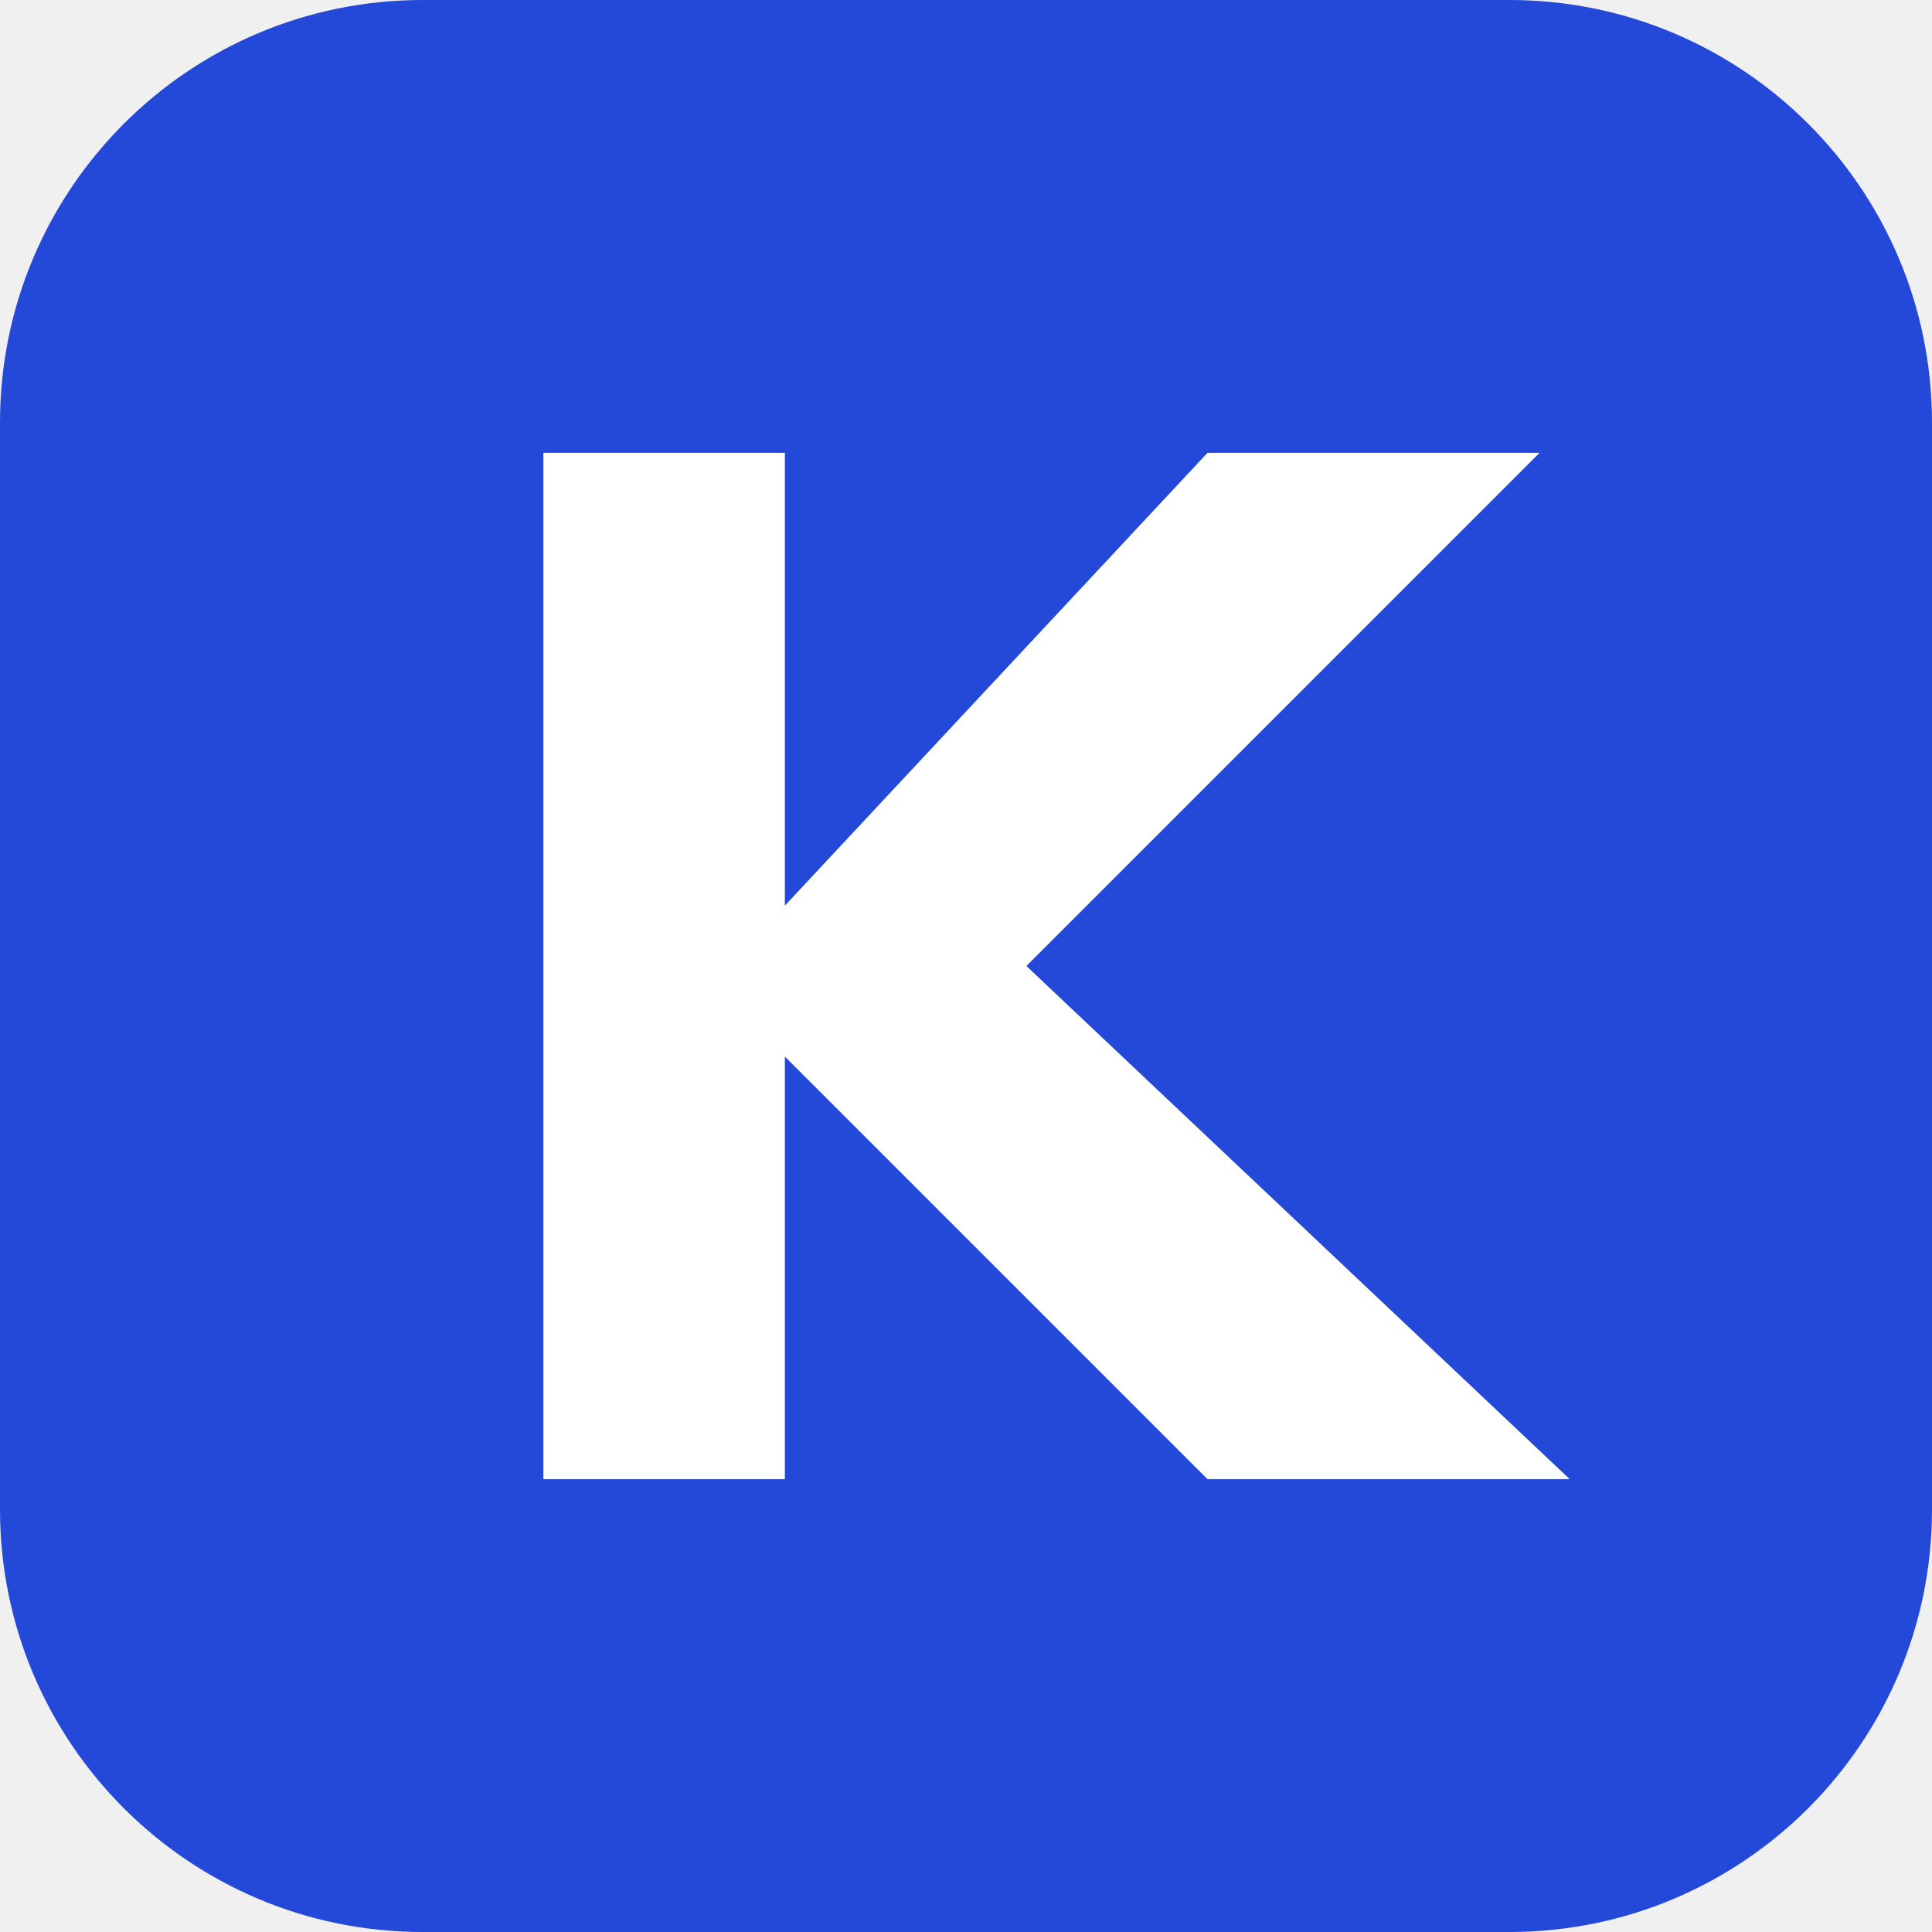
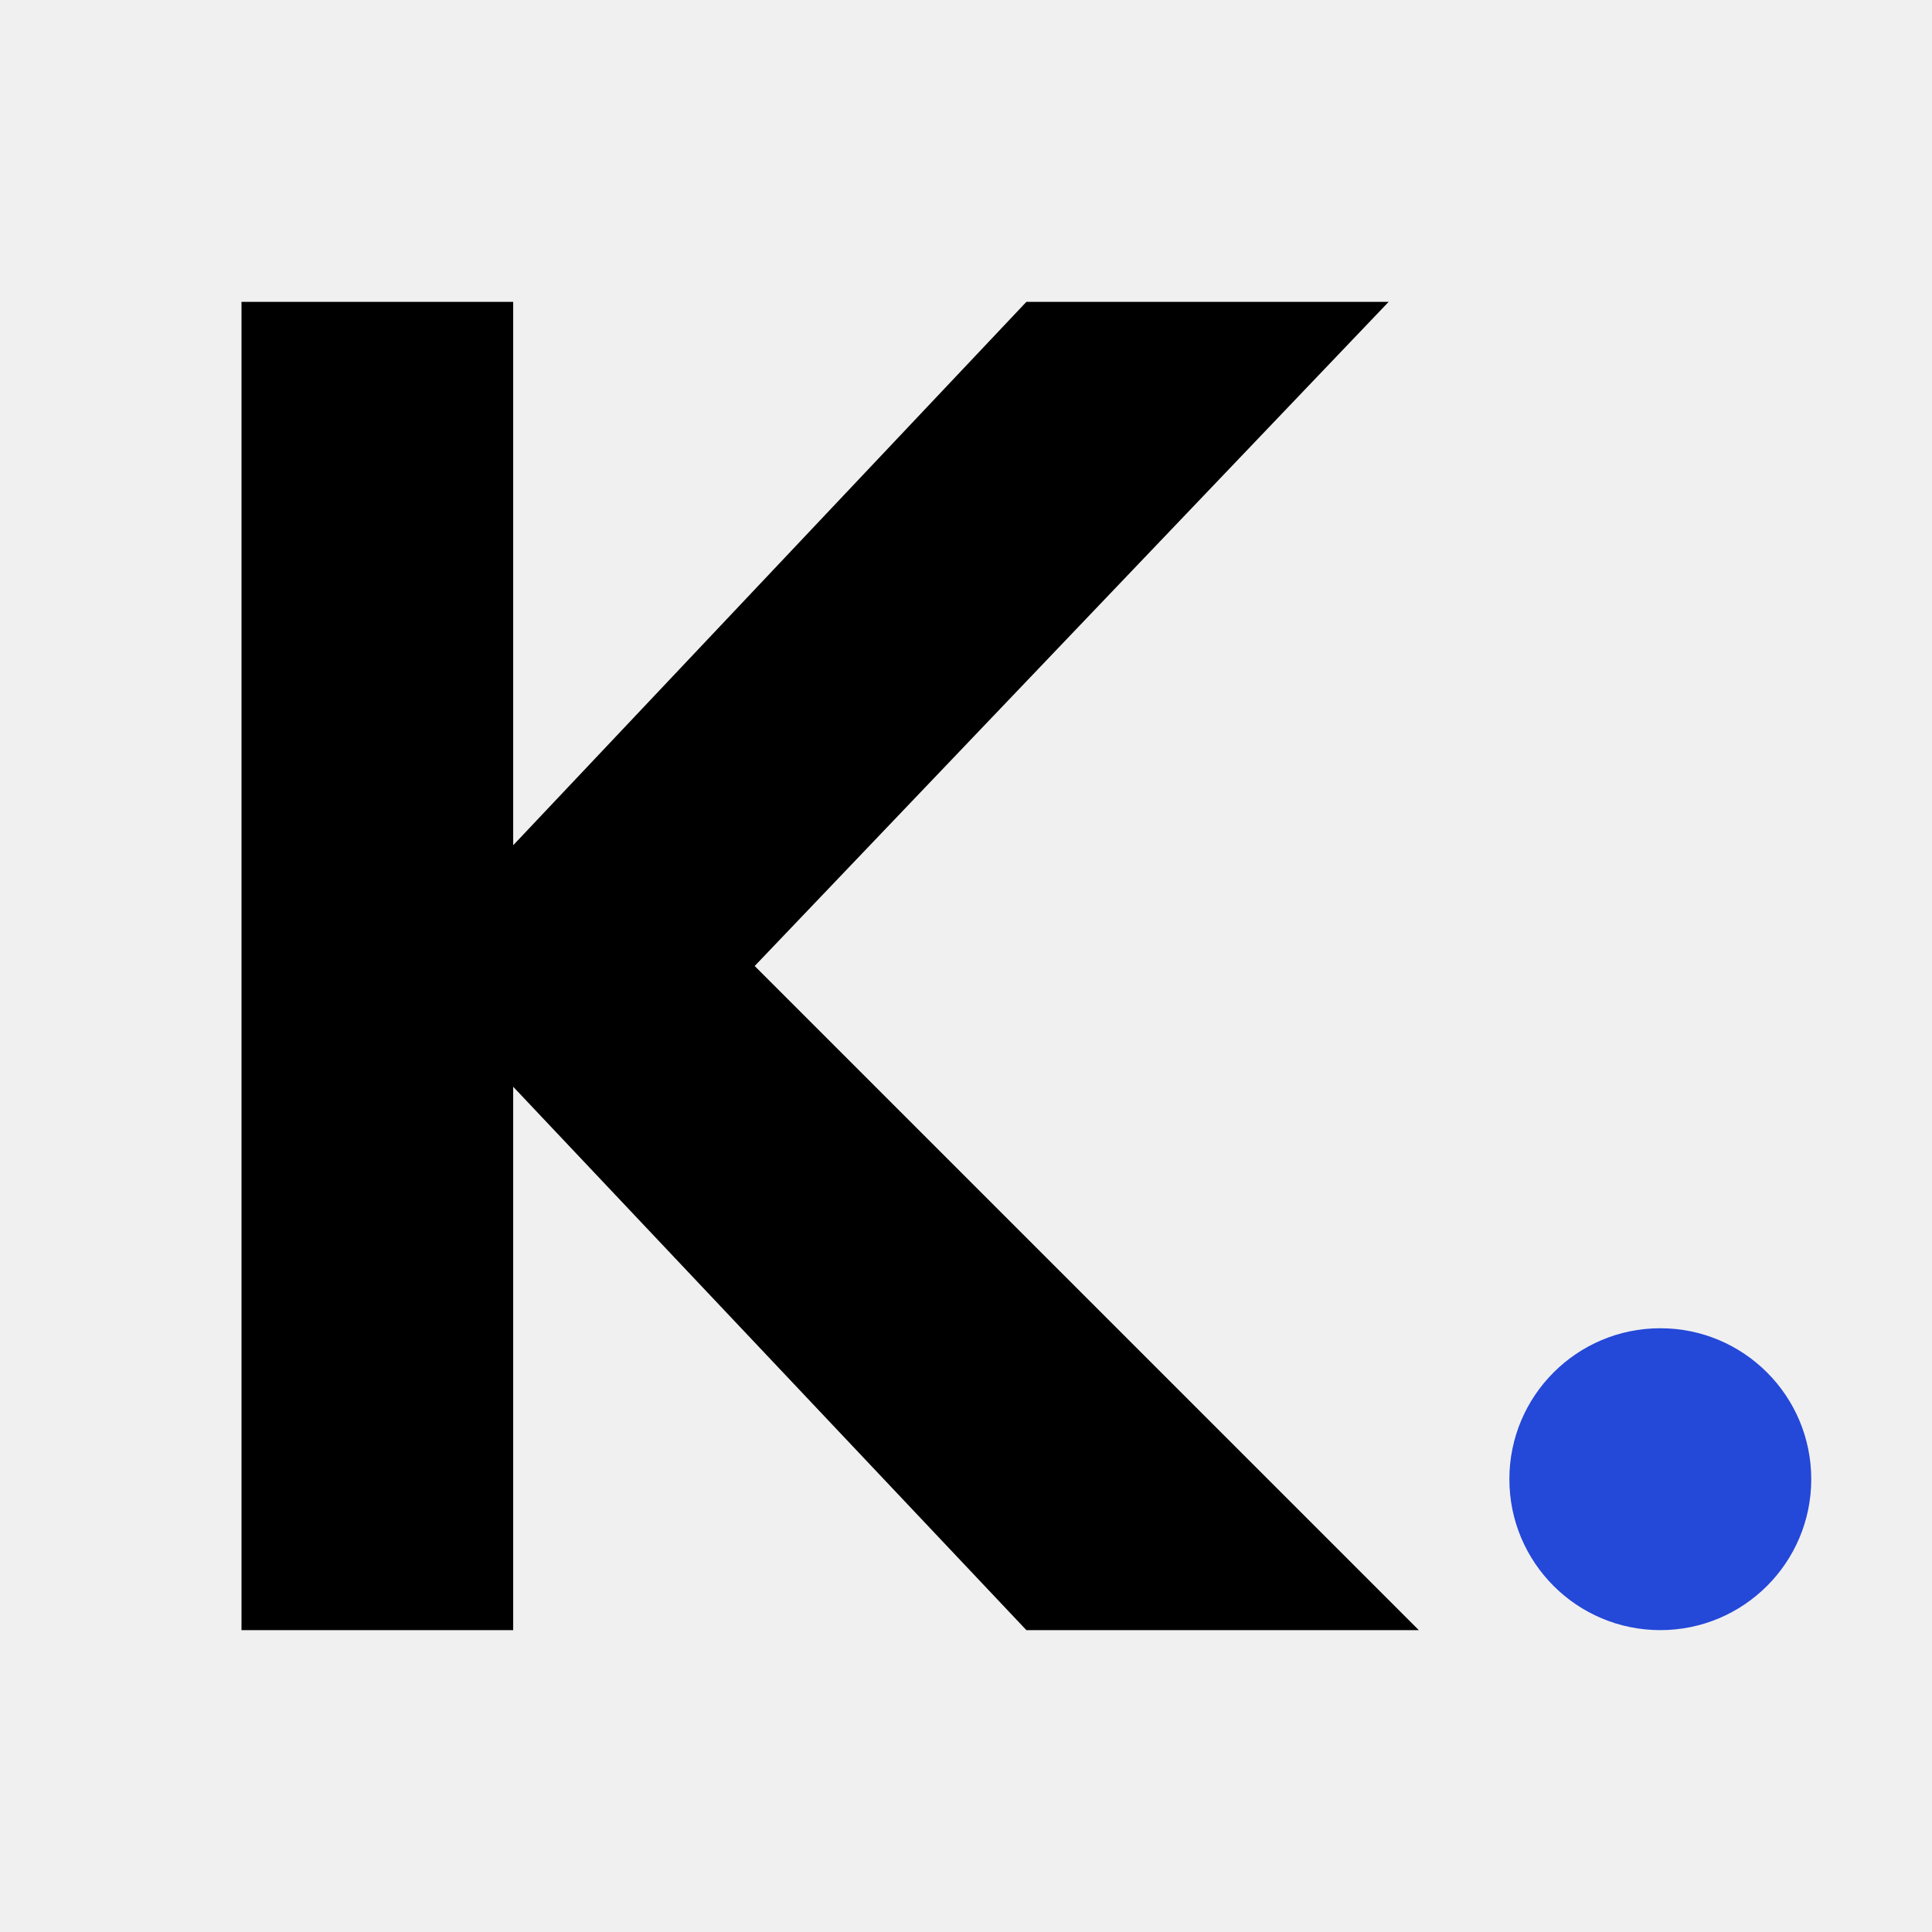
<svg xmlns="http://www.w3.org/2000/svg" viewBox="0 0 64 64">
-   <rect width="64" height="64" rx="14" fill="#2448d8" />
-   <path d="M18 15h8v15l14-15h11L34 32l18 17H40L26 35v14h-8z" fill="#fff" />
+   <path d="M8 10h9v18l17-18h12L25 32l22 22H34L17 36v18H8z" fill="#000" />
+   <circle cx="55" cy="49" r="5" fill="#2448d8" />
</svg>
